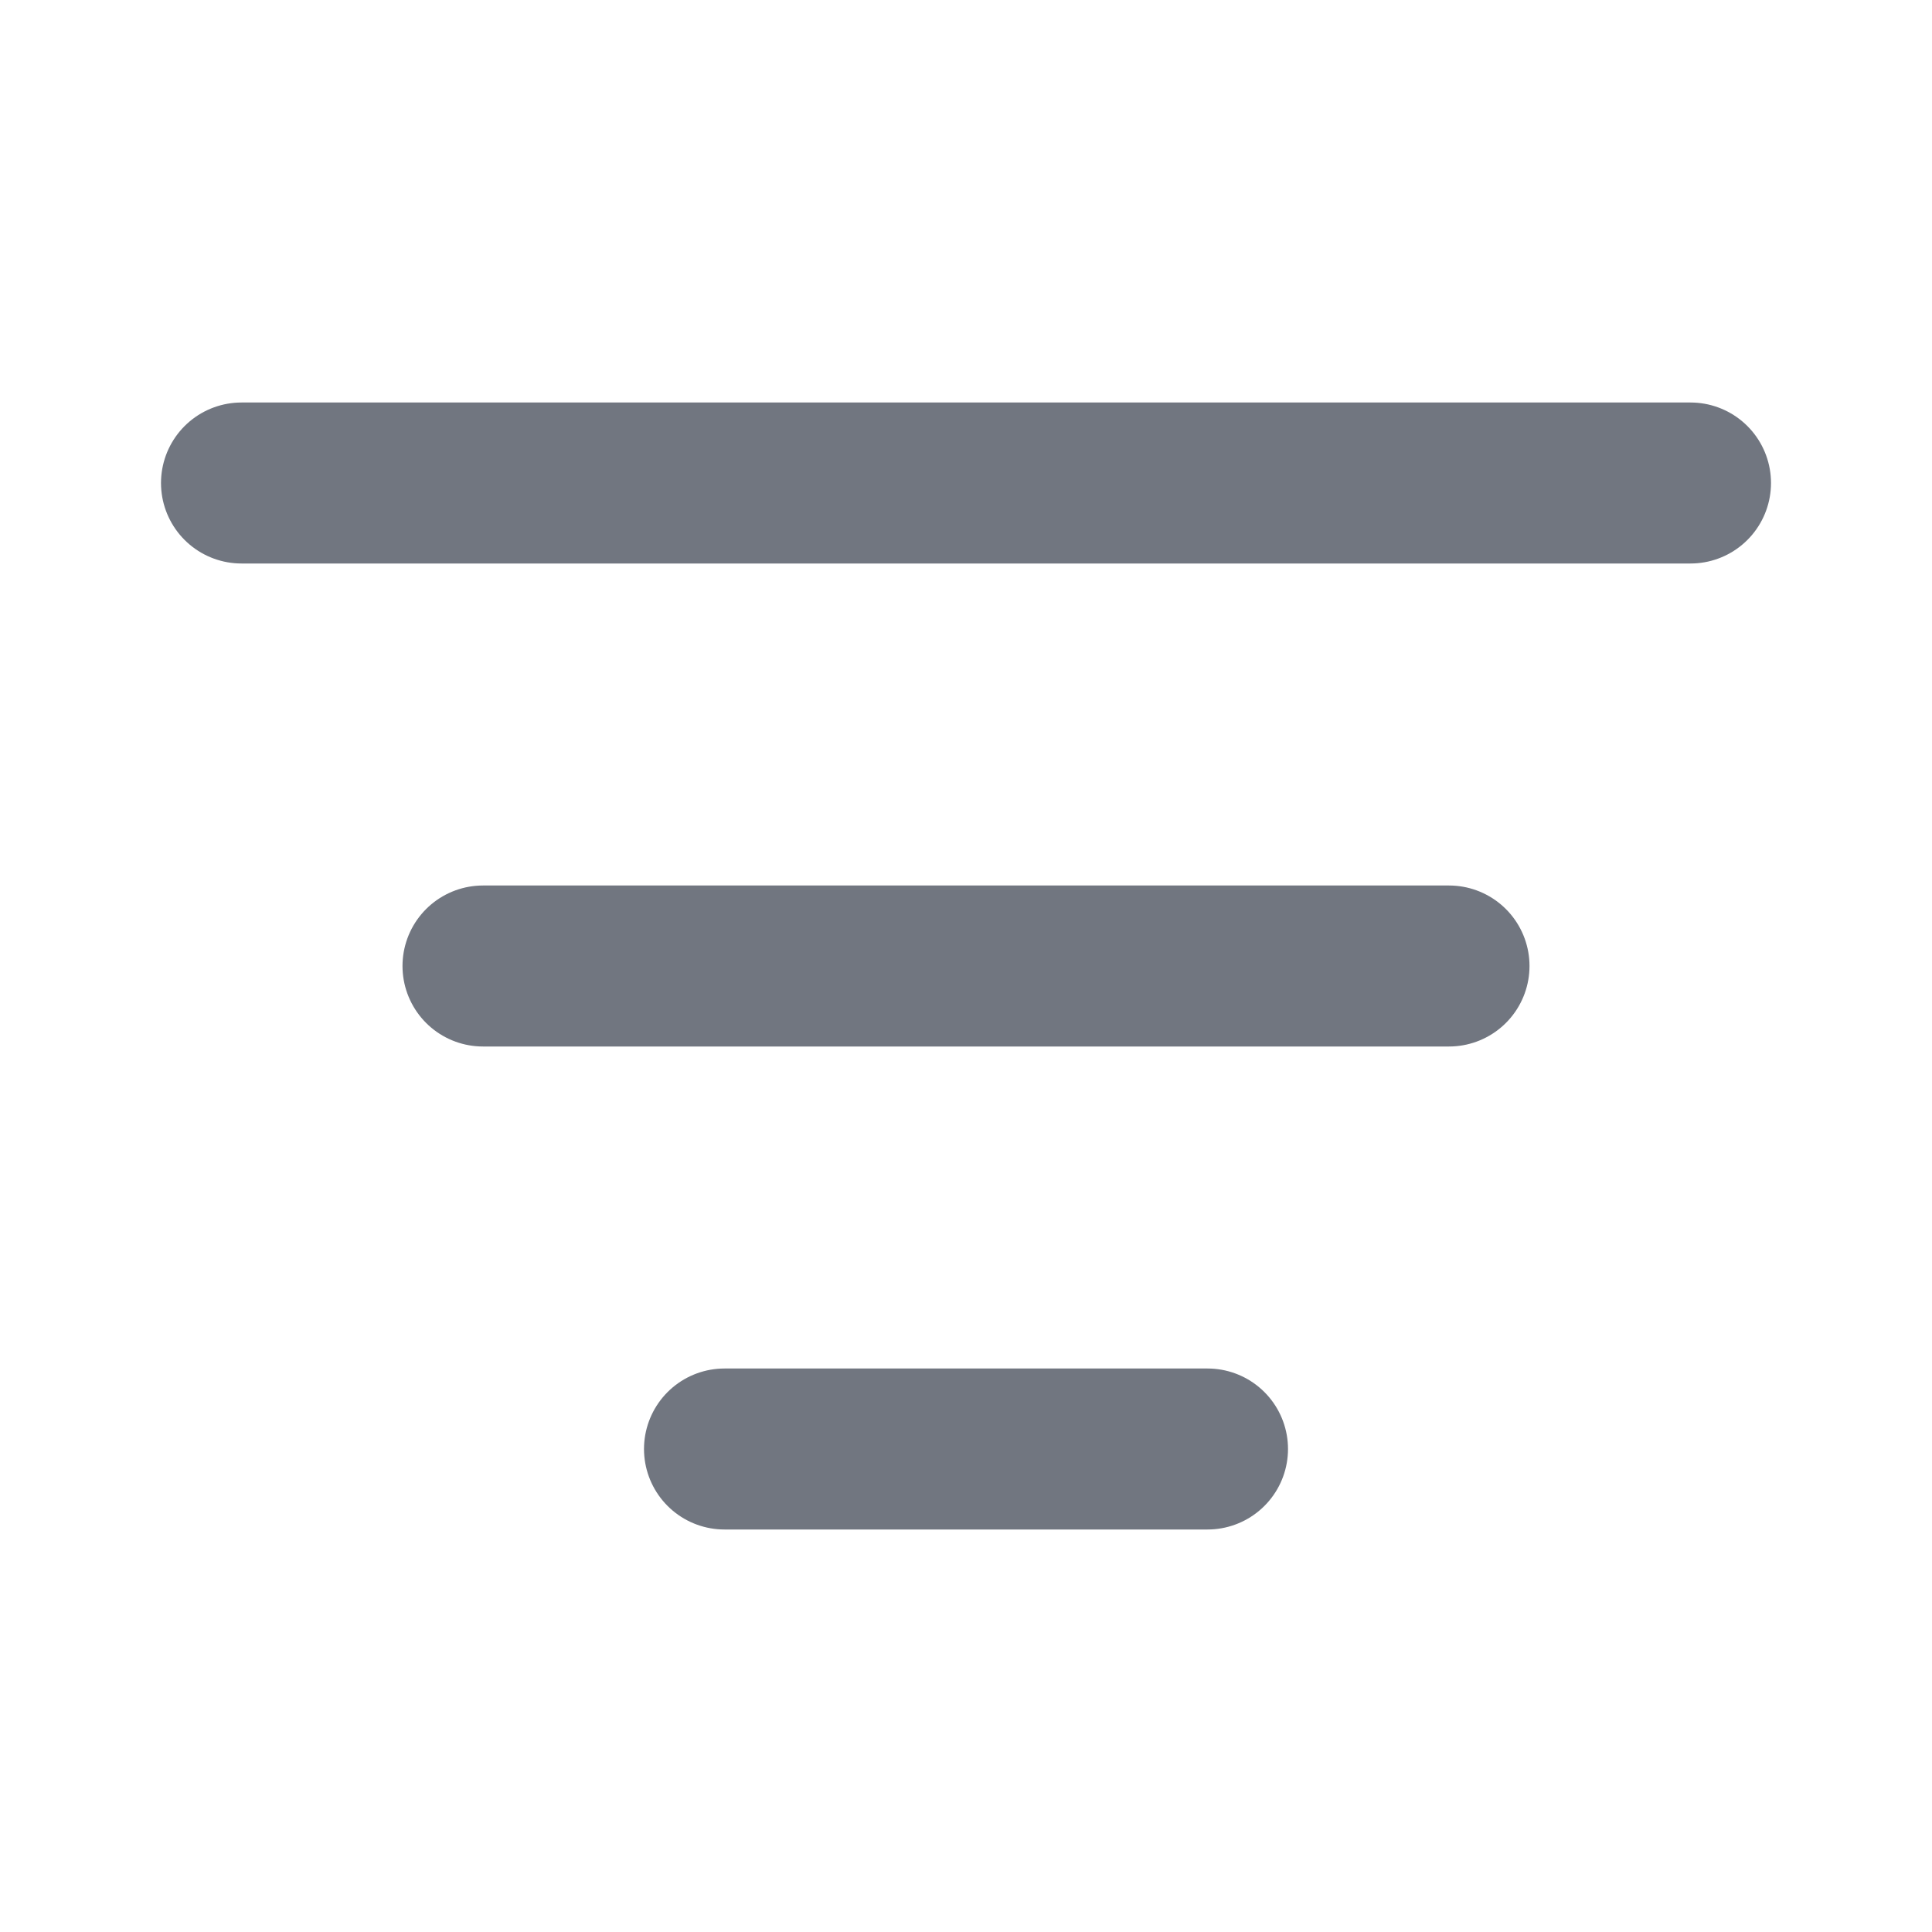
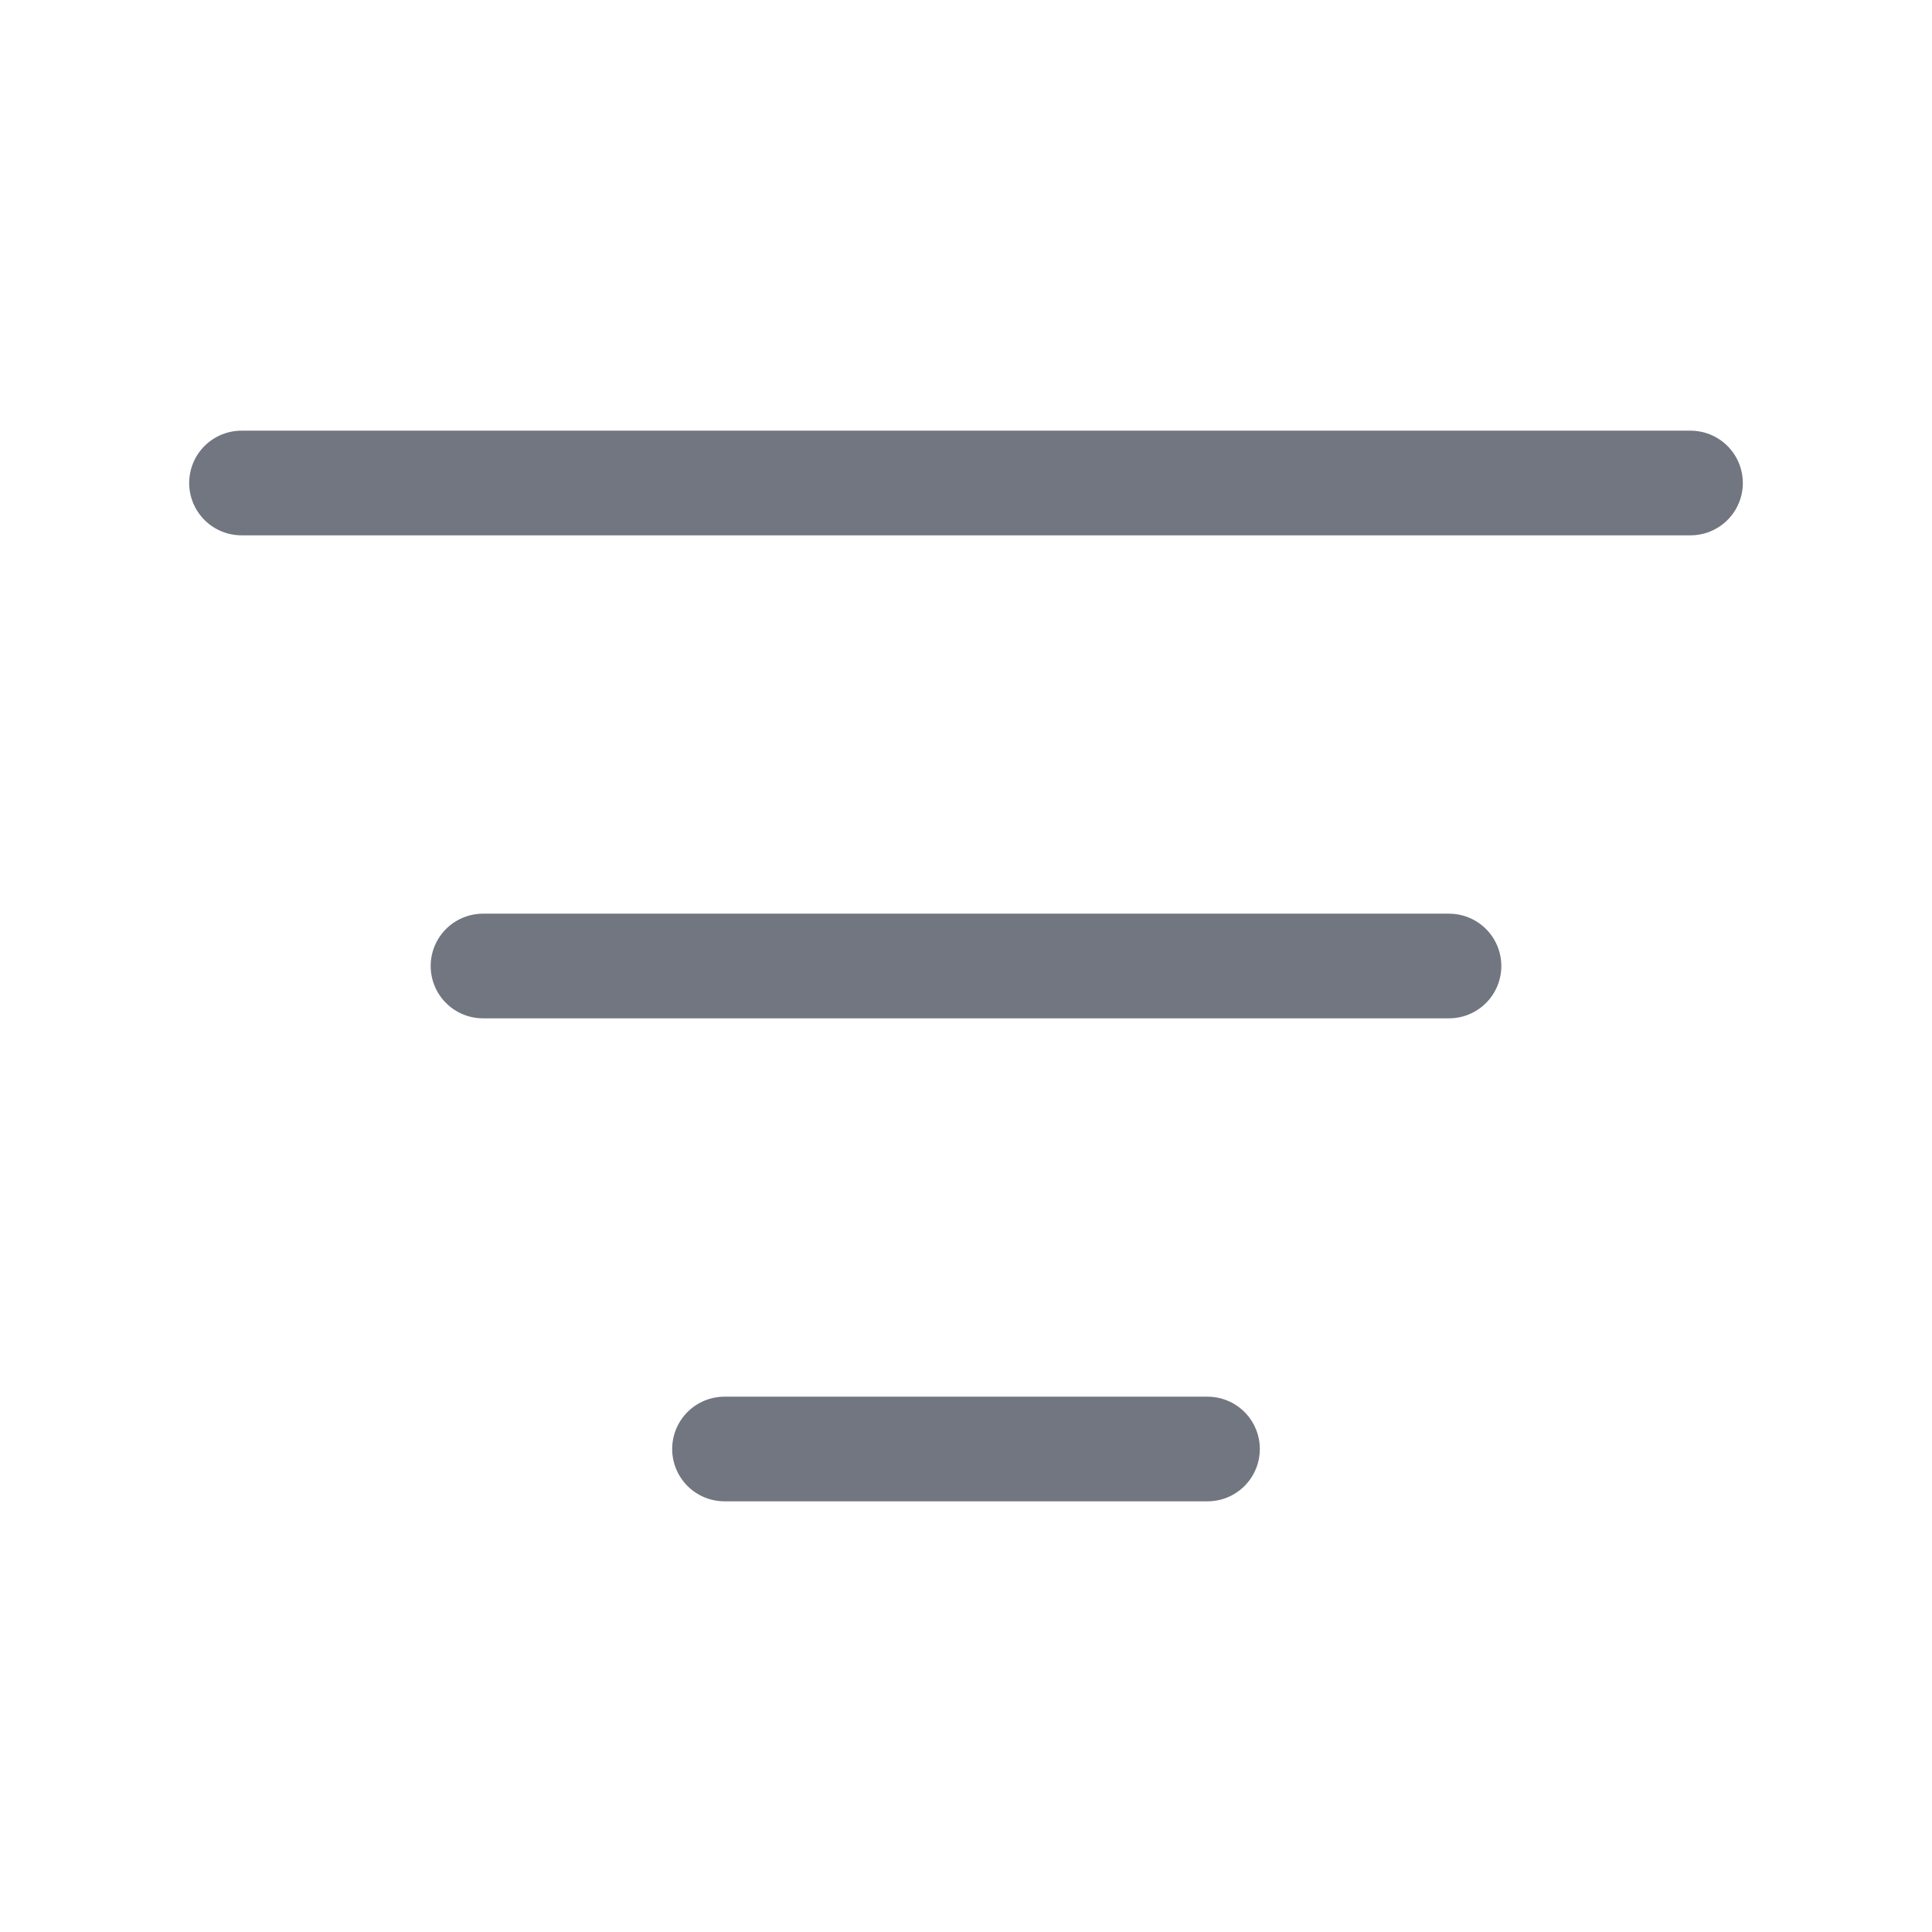
<svg xmlns="http://www.w3.org/2000/svg" width="24" height="24" viewBox="0 0 24 24" fill="none">
-   <path stroke="#717680" stroke-width="2" stroke-linecap="round" stroke-linejoin="round" d="M6 12h12M3 6h18M9 18h6" />
+   <path stroke="#717680" stroke-width="1.3" stroke-linecap="round" stroke-linejoin="round" d="M6 12h12M3 6h18M9 18h6" />
</svg>
